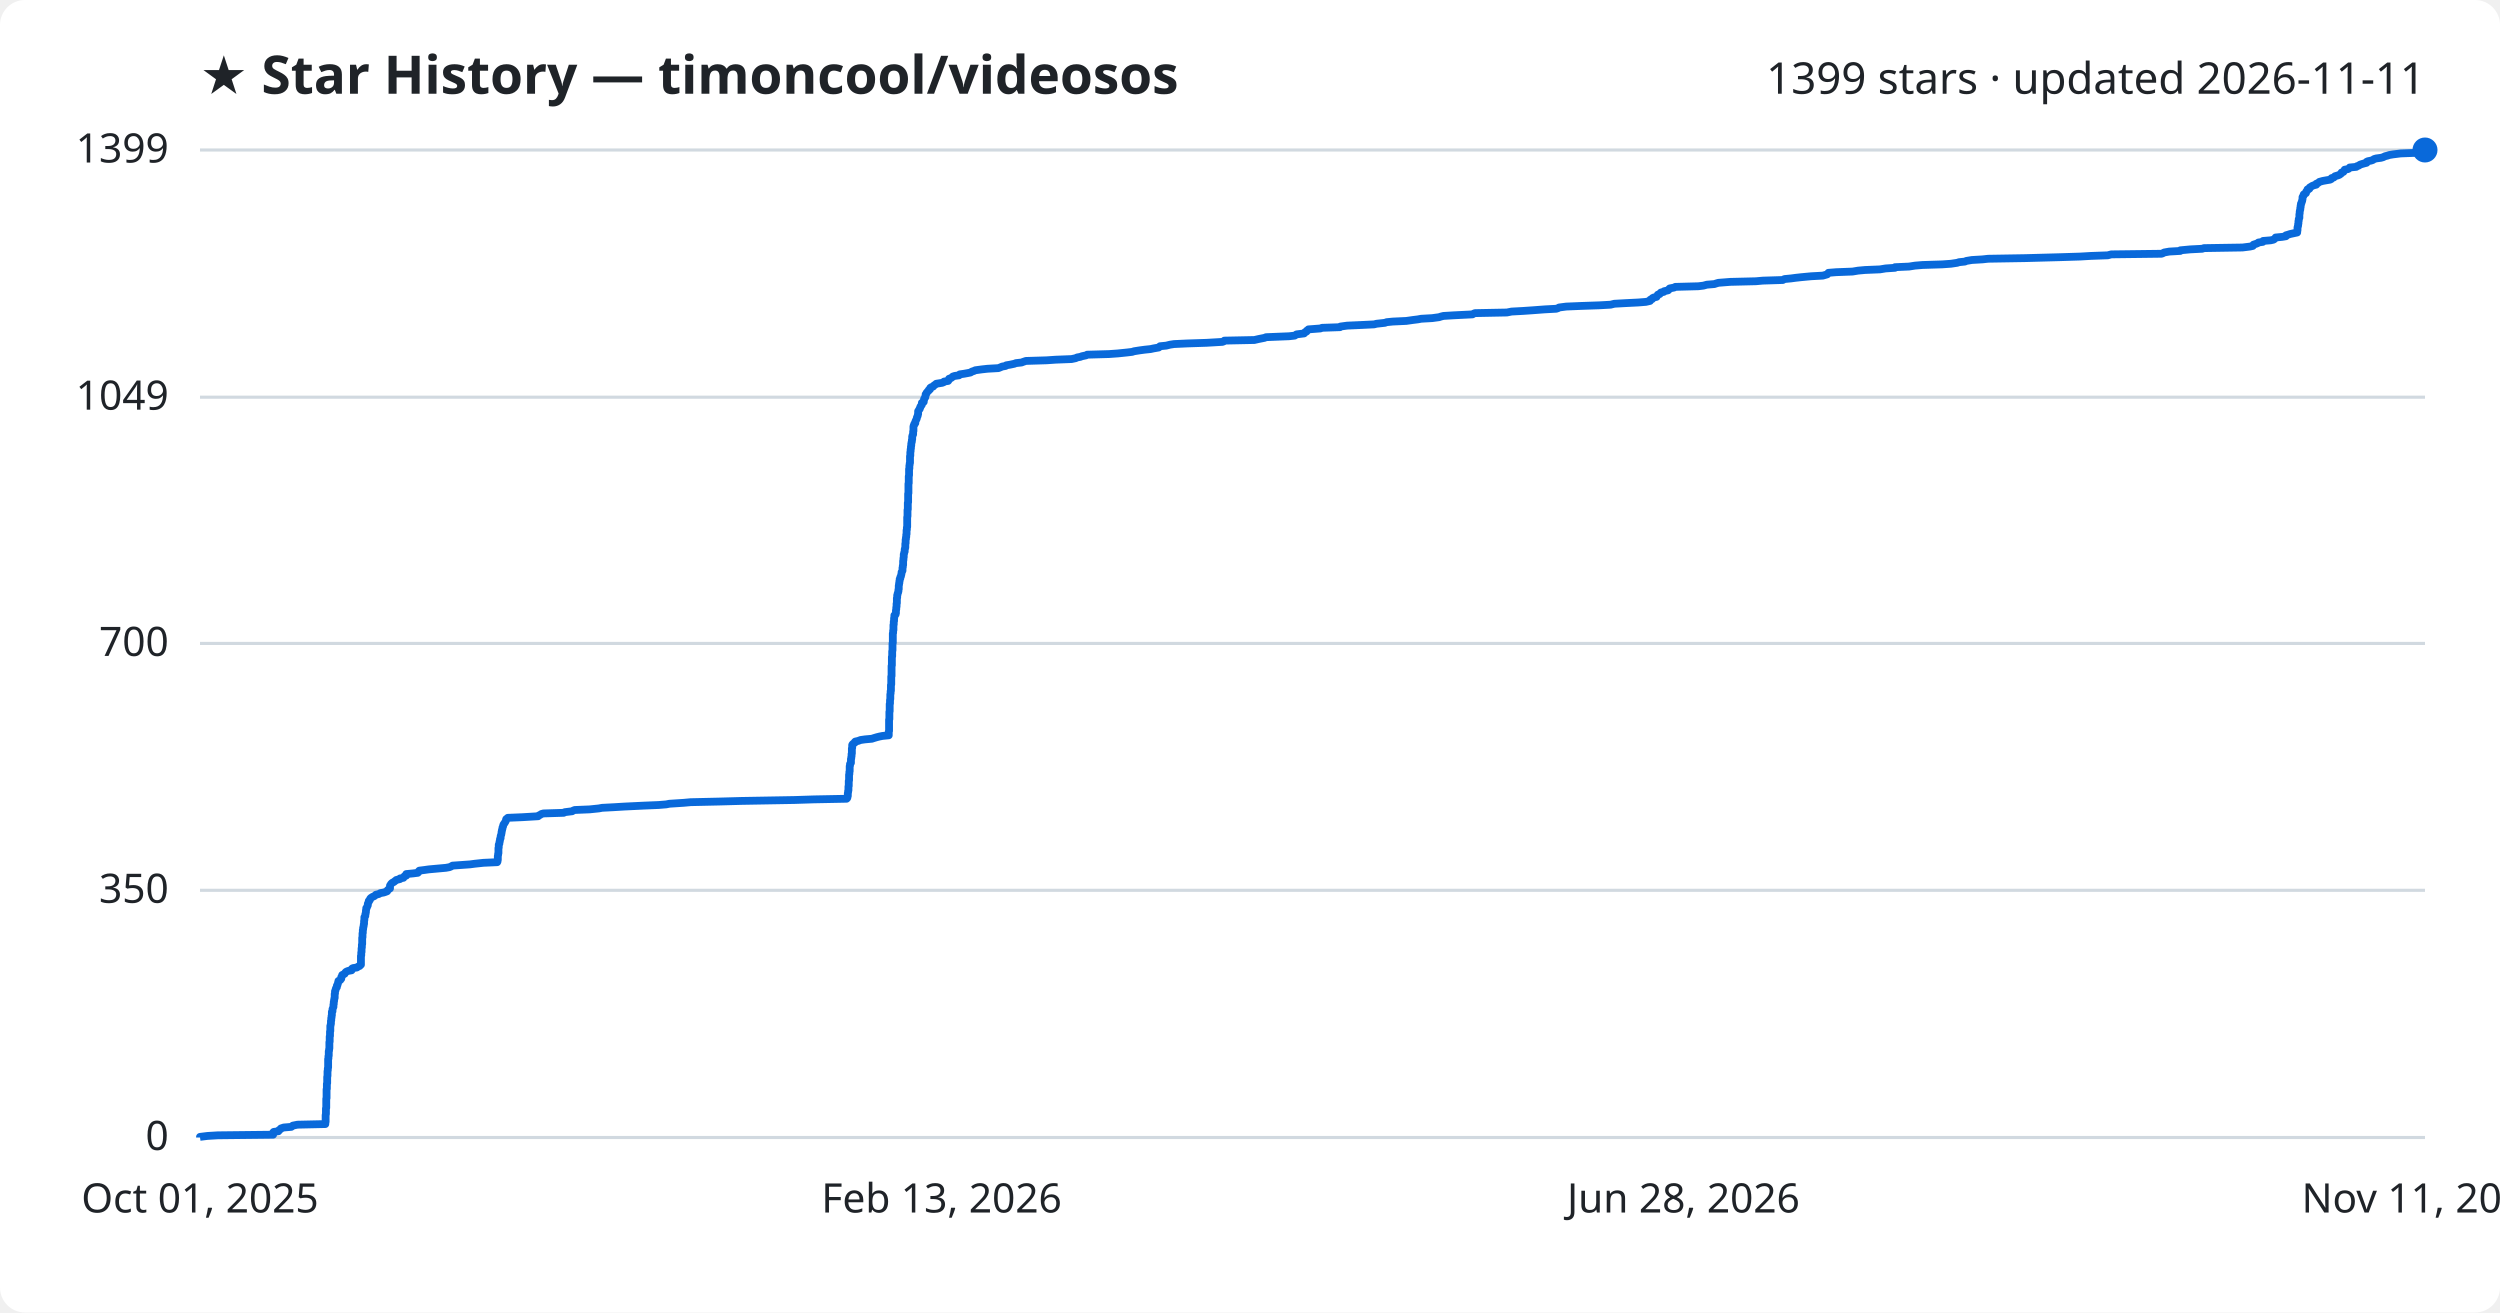
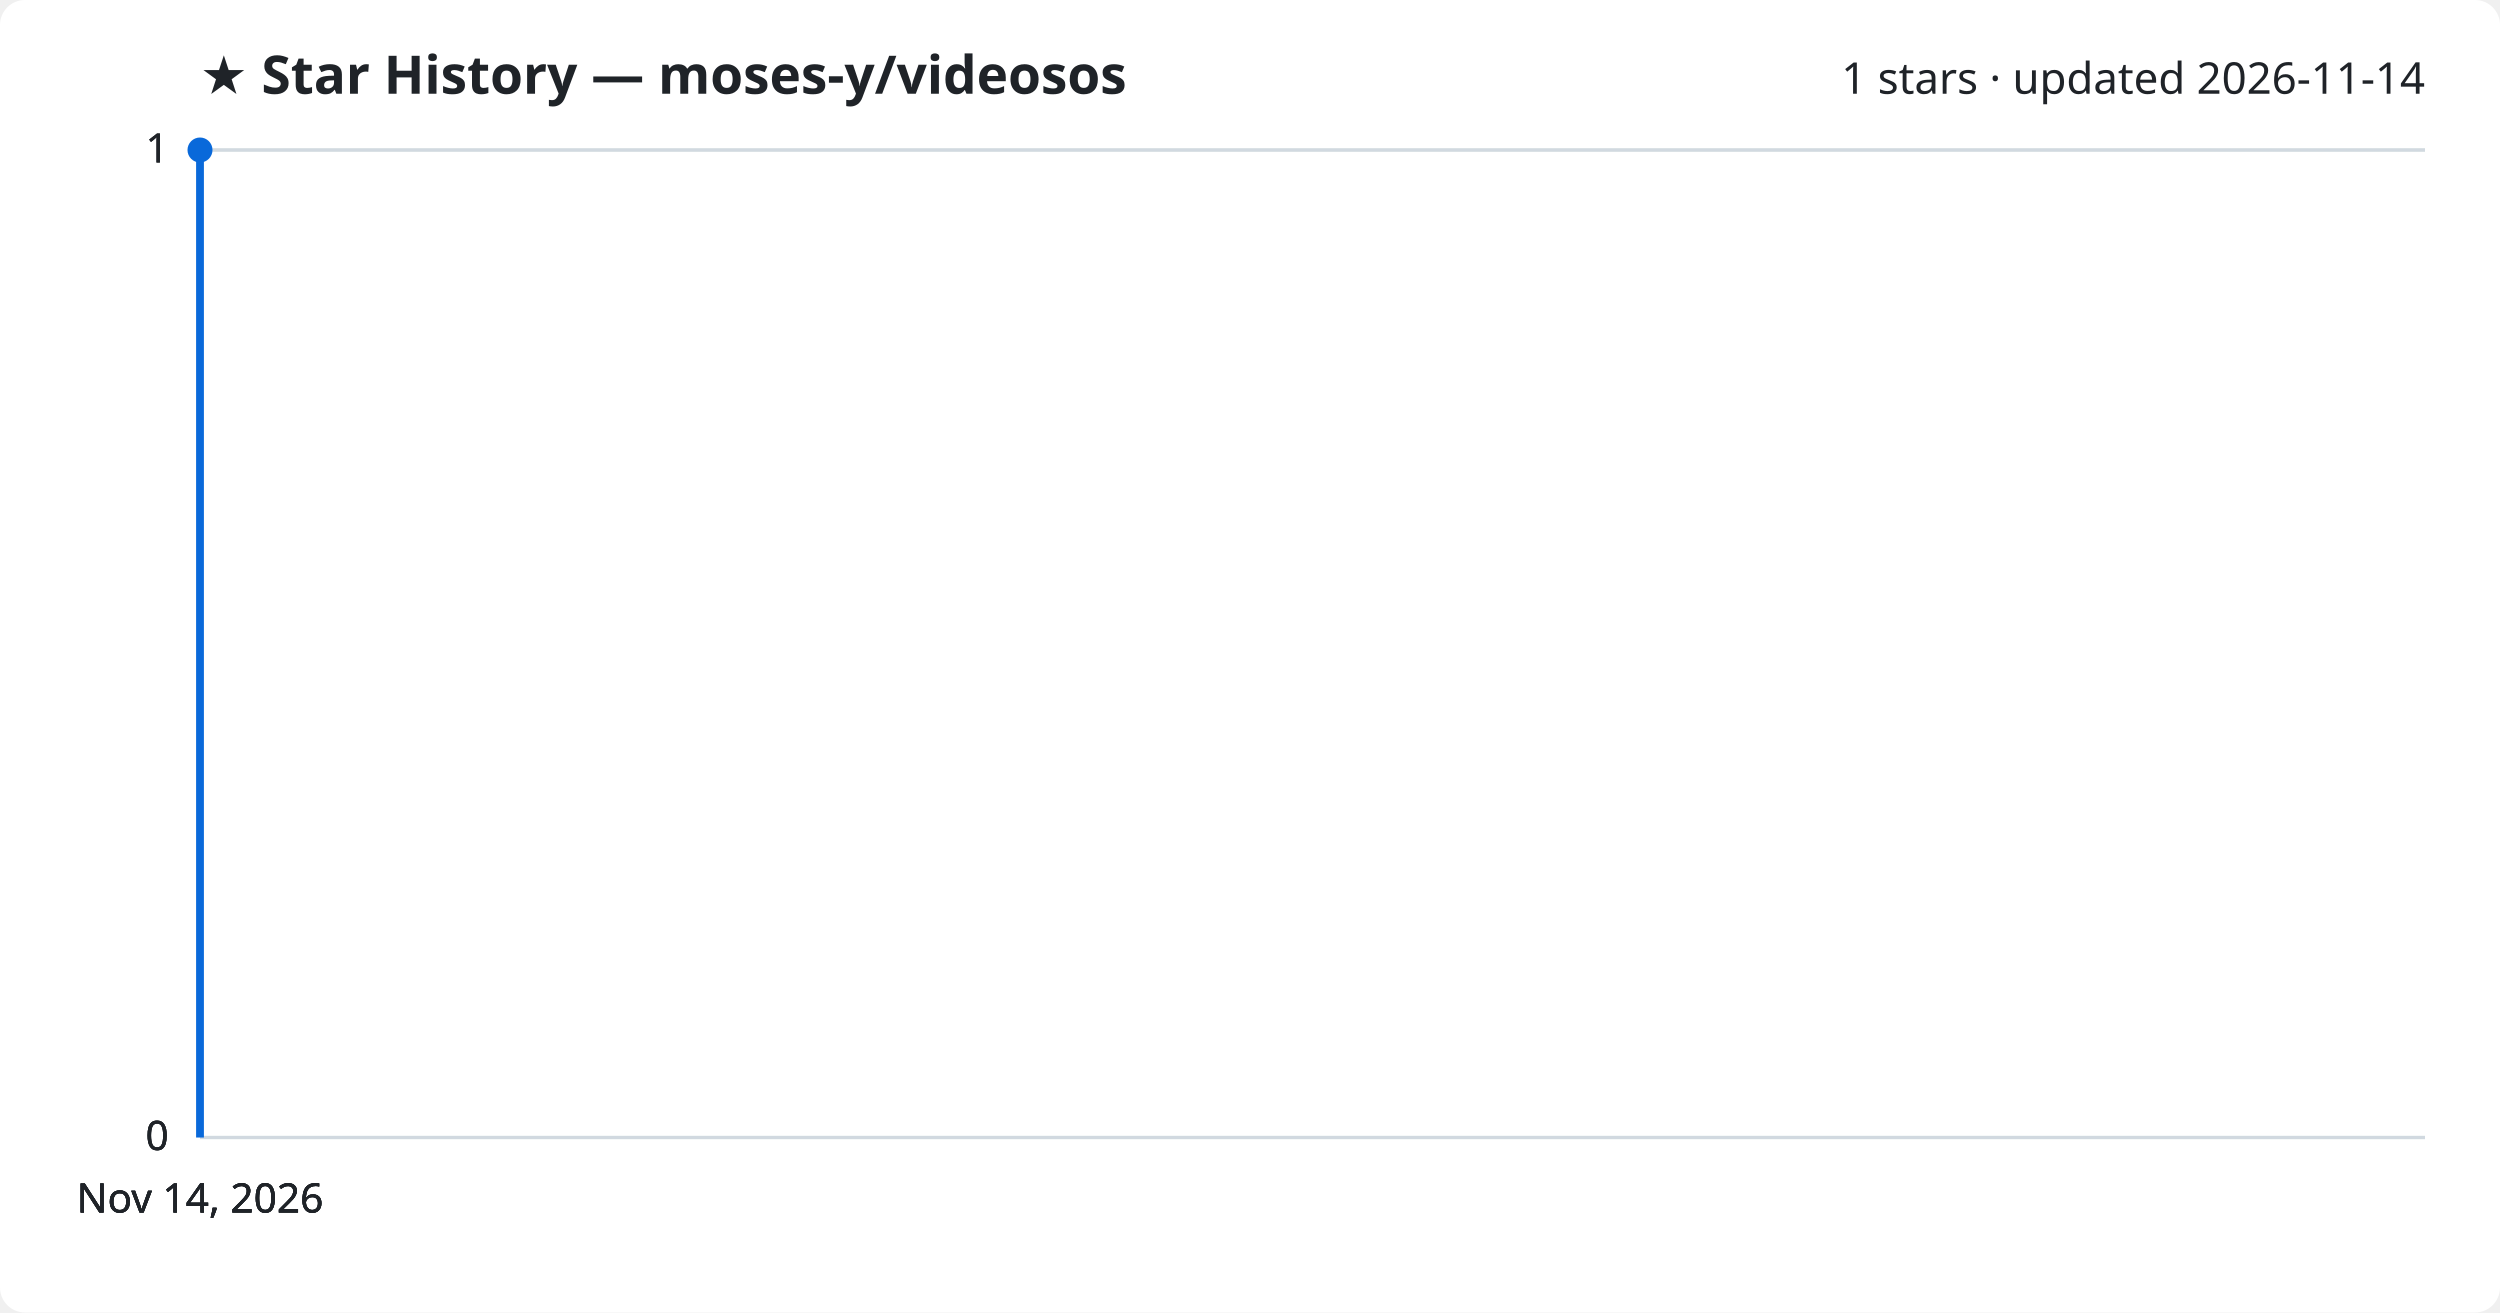
<svg xmlns="http://www.w3.org/2000/svg" viewBox="0 0 800 420" font-family="Segoe UI, sans-serif">
  <rect width="800" height="420" fill="#ffffff" rx="8" />
-   <text x="64" y="30" fill="#1f2328" font-size="17" font-weight="700">★ Star History — timoncool/videosos</text>
-   <text x="776" y="30" fill="#1f2328" font-size="14" text-anchor="end">1399 stars · updated 2026-11-11</text>
+   <text x="64" y="30" fill="#1f2328" font-size="17" font-weight="700">★ Star History — moses-y/videosos</text>
+   <text x="776" y="30" fill="#1f2328" font-size="14" text-anchor="end">1 stars · updated 2026-11-14</text>
  <line x1="64" y1="364.0" x2="776" y2="364.0" stroke="#d1d9e0" stroke-width="1" />
  <text x="54" y="368.0" fill="#1f2328" font-size="13" text-anchor="end">0</text>
-   <line x1="64" y1="284.9" x2="776" y2="284.9" stroke="#d1d9e0" stroke-width="1" />
-   <text x="54" y="288.9" fill="#1f2328" font-size="13" text-anchor="end">350</text>
-   <line x1="64" y1="205.9" x2="776" y2="205.9" stroke="#d1d9e0" stroke-width="1" />
-   <text x="54" y="209.9" fill="#1f2328" font-size="13" text-anchor="end">700</text>
-   <line x1="64" y1="127.1" x2="776" y2="127.1" stroke="#d1d9e0" stroke-width="1" />
-   <text x="54" y="131.1" fill="#1f2328" font-size="13" text-anchor="end">1049</text>
+   <line x1="64" y1="364.0" x2="776" y2="364.0" stroke="#d1d9e0" stroke-width="1" />
+   <text x="54" y="368.0" fill="#1f2328" font-size="13" text-anchor="end">0</text>
+   <line x1="64" y1="364.0" x2="776" y2="364.0" stroke="#d1d9e0" stroke-width="1" />
+   <text x="54" y="368.0" fill="#1f2328" font-size="13" text-anchor="end">0</text>
  <line x1="64" y1="48.0" x2="776" y2="48.0" stroke="#d1d9e0" stroke-width="1" />
-   <text x="54" y="52.0" fill="#1f2328" font-size="13" text-anchor="end">1399</text>
-   <path d="M64.0,364.0 L64.0,363.8 L66.4,363.5 L69.7,363.3 L87.4,363.1 L87.4,362.9 L87.4,362.6 L87.4,362.4 L87.6,362.2 L89.1,362.0 L89.2,361.7 L89.5,361.5 L89.8,361.3 L89.9,361.1 L90.8,360.8 L93.2,360.6 L93.5,360.4 L93.7,360.2 L95.2,359.9 L104.1,359.7 L104.1,359.5 L104.1,359.3 L104.2,359.0 L104.2,358.8 L104.2,358.6 L104.2,358.4 L104.2,358.1 L104.2,357.9 L104.2,357.7 L104.2,357.4 L104.2,357.2 L104.2,357.0 L104.2,356.8 L104.3,356.5 L104.3,356.3 L104.3,356.1 L104.3,355.9 L104.3,355.6 L104.3,355.4 L104.3,355.2 L104.3,355.0 L104.3,354.7 L104.4,354.5 L104.4,354.3 L104.4,354.1 L104.4,353.8 L104.4,353.6 L104.4,353.4 L104.4,353.2 L104.4,352.9 L104.4,352.7 L104.4,352.5 L104.4,352.3 L104.4,352.0 L104.4,351.8 L104.4,351.6 L104.5,351.4 L104.5,351.1 L104.5,350.9 L104.5,350.7 L104.5,350.4 L104.5,350.2 L104.5,350.0 L104.5,349.8 L104.5,349.5 L104.5,349.3 L104.5,349.1 L104.5,348.9 L104.5,348.6 L104.6,348.4 L104.6,348.2 L104.6,348.0 L104.6,347.7 L104.6,347.5 L104.6,347.3 L104.6,347.1 L104.6,346.8 L104.7,346.6 L104.7,346.4 L104.7,346.2 L104.7,345.9 L104.7,345.7 L104.7,345.5 L104.7,345.3 L104.7,345.0 L104.7,344.8 L104.7,344.6 L104.8,344.3 L104.8,344.1 L104.8,343.9 L104.8,343.7 L104.8,343.4 L104.8,343.2 L104.8,343.0 L104.8,342.8 L104.9,342.5 L104.9,342.3 L104.9,342.1 L104.9,341.9 L105.0,341.6 L105.0,341.4 L105.0,341.2 L105.0,341.0 L105.0,340.7 L105.0,340.5 L105.0,340.3 L105.0,340.1 L105.0,339.8 L105.0,339.6 L105.0,339.4 L105.0,339.2 L105.0,338.9 L105.1,338.7 L105.1,338.5 L105.1,338.3 L105.1,338.0 L105.2,337.8 L105.2,337.6 L105.2,337.3 L105.2,337.1 L105.2,336.9 L105.2,336.7 L105.2,336.4 L105.3,336.2 L105.3,336.0 L105.3,335.8 L105.4,335.5 L105.4,335.3 L105.4,335.1 L105.4,334.9 L105.4,334.6 L105.4,334.4 L105.4,334.2 L105.4,334.0 L105.4,333.7 L105.4,333.5 L105.5,333.3 L105.5,333.1 L105.5,332.8 L105.5,332.6 L105.5,332.4 L105.5,332.2 L105.5,331.9 L105.5,331.7 L105.6,331.5 L105.6,331.2 L105.6,331.0 L105.6,330.8 L105.6,330.6 L105.6,330.3 L105.6,330.1 L105.7,329.9 L105.7,329.7 L105.7,329.4 L105.7,329.2 L105.7,329.0 L105.7,328.8 L105.7,328.5 L105.7,328.3 L105.8,328.1 L105.8,327.9 L105.9,327.6 L105.9,327.4 L105.9,327.2 L105.9,327.0 L105.9,326.7 L106.0,326.5 L106.0,326.3 L106.0,326.1 L106.0,325.8 L106.1,325.6 L106.1,325.4 L106.1,325.1 L106.2,324.9 L106.2,324.7 L106.2,324.5 L106.2,324.2 L106.2,324.0 L106.2,323.8 L106.4,323.6 L106.4,323.3 L106.4,323.1 L106.4,322.9 L106.5,322.7 L106.6,322.4 L106.7,322.2 L106.7,322.0 L106.7,321.8 L106.7,321.5 L106.8,321.3 L106.8,321.1 L106.8,320.9 L106.8,320.6 L106.9,320.4 L106.9,320.2 L106.9,320.0 L107.0,319.7 L107.0,319.5 L107.1,319.3 L107.1,319.1 L107.1,318.8 L107.1,318.6 L107.1,318.4 L107.1,318.1 L107.2,317.9 L107.2,317.7 L107.2,317.5 L107.2,317.2 L107.3,317.0 L107.4,316.8 L107.4,316.6 L107.5,316.3 L107.6,316.1 L107.8,315.9 L107.8,315.7 L107.8,315.4 L108.0,315.2 L108.0,315.0 L108.1,314.8 L108.2,314.5 L108.2,314.3 L108.3,314.1 L108.3,313.9 L108.9,313.6 L109.0,313.4 L109.2,313.2 L109.2,313.0 L109.2,312.7 L109.3,312.5 L109.5,312.3 L109.5,312.0 L109.9,311.8 L110.3,311.6 L110.4,311.4 L110.6,311.1 L110.9,310.9 L111.4,310.7 L112.5,310.5 L112.6,310.2 L112.6,310.0 L112.9,309.8 L114.2,309.6 L114.6,309.3 L115.1,309.1 L115.2,308.9 L115.5,308.7 L115.5,308.4 L115.5,308.2 L115.5,308.0 L115.5,307.8 L115.5,307.5 L115.5,307.3 L115.5,307.1 L115.5,306.9 L115.5,306.6 L115.5,306.4 L115.5,306.2 L115.5,305.9 L115.6,305.7 L115.6,305.5 L115.6,305.3 L115.6,305.0 L115.6,304.8 L115.7,304.6 L115.7,304.4 L115.7,304.1 L115.7,303.9 L115.7,303.7 L115.7,303.5 L115.8,303.2 L115.8,303.0 L115.8,302.8 L115.8,302.6 L115.8,302.3 L115.9,302.1 L115.9,301.9 L115.9,301.7 L115.9,301.4 L115.9,301.2 L115.9,301.0 L115.9,300.8 L115.9,300.5 L115.9,300.3 L115.9,300.1 L116.0,299.9 L116.0,299.6 L116.0,299.4 L116.0,299.2 L116.0,298.9 L116.0,298.7 L116.1,298.5 L116.1,298.3 L116.1,298.0 L116.1,297.8 L116.1,297.6 L116.2,297.4 L116.2,297.1 L116.2,296.9 L116.3,296.7 L116.3,296.5 L116.4,296.2 L116.4,296.0 L116.4,295.8 L116.5,295.6 L116.5,295.3 L116.5,295.1 L116.5,294.9 L116.5,294.7 L116.6,294.4 L116.6,294.2 L116.6,294.0 L116.6,293.8 L116.6,293.5 L116.8,293.3 L116.9,293.1 L116.9,292.8 L116.9,292.6 L117.0,292.4 L117.0,292.2 L117.1,291.9 L117.1,291.7 L117.1,291.5 L117.1,291.3 L117.2,291.0 L117.2,290.8 L117.2,290.6 L117.4,290.4 L117.5,290.1 L117.6,289.9 L117.7,289.7 L117.7,289.5 L117.7,289.2 L117.8,289.0 L117.9,288.8 L118.0,288.6 L118.0,288.3 L118.3,288.1 L118.4,287.9 L118.4,287.7 L118.6,287.4 L118.9,287.2 L119.2,287.0 L119.7,286.8 L120.1,286.5 L120.3,286.3 L121.2,286.1 L121.7,285.8 L122.8,285.6 L123.4,285.4 L123.9,285.2 L124.0,284.9 L124.2,284.7 L124.5,284.5 L124.8,284.3 L124.8,284.0 L124.8,283.8 L124.8,283.6 L124.8,283.4 L125.0,283.1 L125.1,282.9 L125.3,282.7 L125.5,282.5 L126.1,282.2 L126.3,282.0 L126.6,281.8 L126.8,281.6 L128.0,281.3 L128.0,281.1 L129.1,280.9 L129.2,280.7 L129.4,280.4 L130.0,280.2 L130.0,280.0 L130.0,279.7 L132.1,279.5 L133.7,279.3 L133.9,279.1 L134.0,278.8 L134.2,278.6 L135.8,278.4 L137.2,278.2 L140.5,277.9 L142.7,277.7 L143.8,277.5 L144.3,277.3 L144.8,277.0 L147.6,276.8 L150.4,276.6 L151.9,276.4 L154.7,276.1 L159.1,275.9 L159.2,275.7 L159.2,275.5 L159.3,275.2 L159.3,275.0 L159.3,274.8 L159.3,274.6 L159.3,274.3 L159.3,274.1 L159.3,273.9 L159.4,273.6 L159.4,273.4 L159.4,273.2 L159.5,273.0 L159.5,272.7 L159.5,272.5 L159.5,272.3 L159.5,272.1 L159.5,271.8 L159.5,271.6 L159.5,271.4 L159.6,271.2 L159.6,270.9 L159.6,270.7 L159.6,270.5 L159.6,270.3 L159.8,270.0 L159.8,269.8 L159.8,269.6 L159.9,269.4 L159.9,269.1 L160.0,268.9 L160.0,268.7 L160.0,268.5 L160.2,268.2 L160.2,268.0 L160.2,267.8 L160.2,267.6 L160.3,267.3 L160.4,267.1 L160.4,266.9 L160.5,266.6 L160.5,266.4 L160.5,266.2 L160.6,266.0 L160.6,265.7 L160.7,265.5 L160.7,265.3 L160.8,265.1 L160.8,264.8 L160.9,264.6 L161.0,264.4 L161.0,264.2 L161.1,263.9 L161.2,263.7 L161.4,263.5 L161.5,263.3 L161.7,263.0 L161.8,262.8 L161.9,262.6 L161.9,262.4 L162.0,262.1 L162.3,261.9 L162.5,261.7 L167.2,261.5 L172.2,261.2 L172.3,261.0 L172.8,260.8 L173.2,260.5 L173.9,260.3 L180.4,260.1 L180.7,259.9 L183.1,259.6 L183.4,259.4 L183.9,259.2 L188.7,259.0 L191.6,258.7 L192.7,258.5 L196.5,258.3 L199.8,258.1 L206.0,257.8 L210.8,257.6 L213.2,257.4 L214.2,257.2 L218.8,256.9 L221.0,256.7 L229.9,256.5 L237.2,256.3 L254.3,256.0 L260.5,255.8 L270.9,255.6 L271.1,255.4 L271.2,255.1 L271.2,254.9 L271.3,254.7 L271.3,254.5 L271.3,254.2 L271.3,254.0 L271.3,253.8 L271.4,253.5 L271.4,253.3 L271.4,253.1 L271.5,252.9 L271.5,252.6 L271.5,252.4 L271.5,252.2 L271.5,252.0 L271.5,251.7 L271.6,251.5 L271.6,251.3 L271.6,251.1 L271.6,250.8 L271.6,250.6 L271.6,250.4 L271.6,250.2 L271.6,249.9 L271.7,249.7 L271.7,249.5 L271.7,249.3 L271.7,249.0 L271.7,248.8 L271.7,248.6 L271.7,248.4 L271.7,248.1 L271.7,247.9 L271.8,247.7 L271.8,247.4 L271.8,247.2 L271.8,247.0 L271.9,246.8 L271.9,246.5 L271.9,246.3 L271.9,246.1 L271.9,245.9 L271.9,245.6 L271.9,245.4 L271.9,245.2 L272.0,245.0 L272.0,244.7 L272.0,244.5 L272.1,244.3 L272.3,244.1 L272.3,243.8 L272.3,243.6 L272.3,243.4 L272.3,243.2 L272.3,242.9 L272.4,242.7 L272.4,242.5 L272.4,242.3 L272.5,242.0 L272.5,241.8 L272.5,241.6 L272.5,241.3 L272.6,241.1 L272.6,240.9 L272.6,240.7 L272.6,240.4 L272.6,240.2 L272.6,240.0 L272.6,239.8 L272.6,239.5 L272.7,239.3 L272.7,239.1 L272.7,238.9 L272.7,238.6 L272.7,238.4 L272.8,238.2 L273.0,238.0 L273.5,237.7 L273.5,237.5 L273.7,237.3 L274.6,237.1 L275.4,236.8 L276.8,236.6 L279.0,236.4 L279.6,236.2 L280.6,235.9 L281.4,235.7 L282.4,235.5 L284.4,235.3 L284.4,235.0 L284.4,234.8 L284.4,234.6 L284.4,234.3 L284.4,234.1 L284.5,233.9 L284.5,233.7 L284.5,233.4 L284.5,233.2 L284.5,233.0 L284.5,232.8 L284.5,232.5 L284.5,232.3 L284.5,232.1 L284.5,231.9 L284.5,231.6 L284.5,231.4 L284.5,231.2 L284.5,231.0 L284.5,230.7 L284.5,230.5 L284.5,230.3 L284.6,230.1 L284.6,229.8 L284.6,229.6 L284.6,229.4 L284.6,229.2 L284.6,228.9 L284.6,228.7 L284.6,228.5 L284.6,228.2 L284.6,228.0 L284.6,227.8 L284.7,227.6 L284.7,227.3 L284.7,227.1 L284.7,226.9 L284.7,226.7 L284.7,226.4 L284.7,226.2 L284.7,226.0 L284.7,225.8 L284.7,225.5 L284.7,225.3 L284.8,225.1 L284.8,224.9 L284.8,224.6 L284.8,224.4 L284.8,224.2 L284.8,224.0 L284.9,223.7 L284.9,223.5 L284.9,223.3 L284.9,223.1 L284.9,222.8 L284.9,222.6 L284.9,222.4 L284.9,222.2 L285.0,221.9 L285.0,221.7 L285.0,221.5 L285.0,221.2 L285.1,221.0 L285.1,220.8 L285.1,220.6 L285.1,220.3 L285.1,220.1 L285.1,219.9 L285.1,219.7 L285.1,219.4 L285.1,219.2 L285.2,219.0 L285.2,218.8 L285.2,218.5 L285.2,218.3 L285.2,218.1 L285.2,217.9 L285.2,217.6 L285.2,217.4 L285.2,217.2 L285.2,217.0 L285.2,216.7 L285.2,216.5 L285.3,216.3 L285.3,216.1 L285.3,215.8 L285.3,215.6 L285.3,215.4 L285.3,215.1 L285.3,214.9 L285.3,214.7 L285.3,214.5 L285.3,214.2 L285.3,214.0 L285.3,213.8 L285.3,213.6 L285.3,213.3 L285.3,213.1 L285.4,212.9 L285.4,212.7 L285.4,212.4 L285.4,212.2 L285.4,212.0 L285.4,211.8 L285.4,211.5 L285.4,211.3 L285.4,211.1 L285.4,210.9 L285.4,210.6 L285.4,210.4 L285.4,210.2 L285.5,210.0 L285.5,209.7 L285.5,209.5 L285.5,209.3 L285.5,209.0 L285.5,208.8 L285.5,208.6 L285.5,208.4 L285.6,208.1 L285.6,207.9 L285.6,207.7 L285.6,207.5 L285.6,207.2 L285.6,207.0 L285.6,206.8 L285.6,206.6 L285.6,206.3 L285.6,206.1 L285.6,205.9 L285.7,205.7 L285.7,205.4 L285.7,205.2 L285.7,205.0 L285.7,204.8 L285.7,204.5 L285.7,204.3 L285.7,204.1 L285.7,203.9 L285.7,203.6 L285.7,203.4 L285.7,203.2 L285.7,203.0 L285.7,202.7 L285.8,202.5 L285.8,202.3 L285.8,202.0 L285.8,201.8 L285.9,201.6 L285.9,201.4 L285.9,201.1 L285.9,200.9 L285.9,200.7 L285.9,200.5 L285.9,200.2 L285.9,200.0 L286.0,199.8 L286.0,199.6 L286.0,199.3 L286.0,199.1 L286.0,198.9 L286.1,198.7 L286.1,198.4 L286.1,198.2 L286.1,198.0 L286.1,197.8 L286.2,197.5 L286.2,197.3 L286.2,197.1 L286.2,196.9 L286.6,196.6 L286.6,196.4 L286.7,196.2 L286.7,195.9 L286.7,195.7 L286.7,195.5 L286.7,195.3 L286.8,195.0 L286.8,194.8 L286.8,194.6 L286.8,194.4 L286.9,194.1 L286.9,193.9 L286.9,193.7 L286.9,193.5 L286.9,193.2 L287.0,193.0 L287.0,192.8 L287.0,192.6 L287.0,192.3 L287.0,192.1 L287.0,191.9 L287.0,191.7 L287.0,191.4 L287.1,191.2 L287.1,191.0 L287.1,190.8 L287.1,190.5 L287.2,190.3 L287.2,190.1 L287.3,189.8 L287.4,189.6 L287.4,189.4 L287.5,189.2 L287.5,188.9 L287.5,188.7 L287.6,188.5 L287.6,188.3 L287.6,188.0 L287.6,187.8 L287.6,187.6 L287.6,187.4 L287.7,187.1 L287.7,186.9 L287.7,186.7 L287.8,186.5 L287.8,186.2 L287.8,186.0 L287.9,185.8 L287.9,185.6 L287.9,185.3 L288.1,185.1 L288.1,184.9 L288.1,184.7 L288.3,184.4 L288.3,184.2 L288.4,184.0 L288.4,183.8 L288.5,183.5 L288.5,183.3 L288.5,183.1 L288.7,182.8 L288.8,182.6 L288.8,182.4 L288.8,182.2 L288.8,181.9 L288.8,181.7 L288.9,181.5 L288.9,181.3 L288.9,181.0 L289.0,180.8 L289.0,180.6 L289.0,180.4 L289.0,180.1 L289.0,179.9 L289.0,179.7 L289.0,179.5 L289.1,179.2 L289.1,179.0 L289.1,178.8 L289.1,178.6 L289.2,178.3 L289.2,178.1 L289.2,177.9 L289.2,177.7 L289.2,177.4 L289.3,177.2 L289.3,177.0 L289.4,176.7 L289.5,176.5 L289.5,176.3 L289.5,176.1 L289.5,175.8 L289.6,175.6 L289.6,175.4 L289.7,175.2 L289.7,174.9 L289.7,174.7 L289.7,174.5 L289.7,174.3 L289.7,174.0 L289.8,173.8 L289.8,173.6 L289.8,173.4 L289.8,173.1 L289.8,172.9 L289.8,172.7 L289.9,172.5 L289.9,172.2 L289.9,172.0 L290.0,171.8 L290.0,171.6 L290.0,171.3 L290.0,171.1 L290.1,170.9 L290.1,170.7 L290.1,170.4 L290.1,170.2 L290.1,170.0 L290.1,169.7 L290.2,169.5 L290.2,169.3 L290.2,169.1 L290.2,168.8 L290.3,168.6 L290.3,168.4 L290.3,168.2 L290.3,167.9 L290.3,167.7 L290.3,167.5 L290.3,167.3 L290.3,167.0 L290.3,166.8 L290.3,166.6 L290.3,166.4 L290.3,166.1 L290.3,165.9 L290.3,165.7 L290.3,165.5 L290.4,165.2 L290.4,165.0 L290.4,164.8 L290.4,164.6 L290.4,164.3 L290.4,164.1 L290.4,163.9 L290.4,163.6 L290.4,163.4 L290.4,163.2 L290.5,163.0 L290.5,162.7 L290.5,162.5 L290.5,162.3 L290.5,162.1 L290.5,161.8 L290.5,161.6 L290.5,161.4 L290.5,161.2 L290.5,160.9 L290.6,160.7 L290.6,160.5 L290.6,160.3 L290.6,160.0 L290.6,159.8 L290.6,159.6 L290.6,159.4 L290.6,159.1 L290.6,158.9 L290.6,158.7 L290.6,158.5 L290.6,158.2 L290.6,158.0 L290.7,157.8 L290.7,157.5 L290.7,157.3 L290.7,157.1 L290.7,156.9 L290.7,156.6 L290.7,156.4 L290.7,156.2 L290.7,156.0 L290.7,155.7 L290.7,155.5 L290.7,155.3 L290.7,155.1 L290.7,154.8 L290.8,154.6 L290.8,154.4 L290.8,154.2 L290.8,153.9 L290.8,153.7 L290.8,153.5 L290.8,153.3 L290.8,153.0 L290.8,152.8 L290.8,152.6 L290.8,152.4 L290.9,152.1 L290.9,151.9 L290.9,151.7 L290.9,151.5 L290.9,151.2 L290.9,151.0 L290.9,150.8 L290.9,150.5 L290.9,150.3 L290.9,150.1 L291.0,149.9 L291.0,149.6 L291.0,149.4 L291.0,149.2 L291.0,149.0 L291.1,148.7 L291.1,148.5 L291.1,148.3 L291.2,148.1 L291.2,147.8 L291.2,147.6 L291.2,147.4 L291.2,147.2 L291.2,146.9 L291.2,146.7 L291.2,146.5 L291.2,146.3 L291.2,146.0 L291.3,145.8 L291.3,145.6 L291.3,145.4 L291.3,145.1 L291.3,144.9 L291.3,144.7 L291.4,144.4 L291.4,144.2 L291.4,144.0 L291.4,143.8 L291.5,143.5 L291.5,143.3 L291.5,143.1 L291.5,142.9 L291.6,142.6 L291.6,142.4 L291.6,142.2 L291.6,142.0 L291.7,141.7 L291.7,141.5 L291.8,141.3 L291.8,141.1 L291.8,140.8 L291.9,140.6 L291.9,140.4 L291.9,140.2 L291.9,139.9 L291.9,139.7 L292.0,139.5 L292.0,139.3 L292.2,139.0 L292.2,138.8 L292.2,138.6 L292.2,138.4 L292.2,138.1 L292.3,137.9 L292.3,137.7 L292.3,137.4 L292.3,137.2 L292.3,137.0 L292.3,136.8 L292.3,136.5 L292.4,136.3 L292.4,136.1 L292.6,135.9 L292.6,135.6 L292.9,135.4 L292.9,135.2 L292.9,135.0 L293.0,134.7 L293.1,134.5 L293.2,134.3 L293.3,134.1 L293.4,133.8 L293.4,133.6 L293.5,133.4 L293.6,133.2 L293.7,132.9 L293.7,132.7 L293.8,132.5 L293.8,132.3 L293.8,132.0 L293.8,131.8 L293.8,131.6 L294.0,131.3 L294.1,131.1 L294.3,130.9 L294.3,130.7 L294.5,130.4 L294.5,130.2 L294.6,130.0 L294.8,129.8 L295.0,129.5 L295.0,129.3 L295.0,129.1 L295.0,128.9 L295.6,128.6 L295.6,128.4 L295.6,128.2 L295.7,128.0 L295.7,127.7 L295.8,127.5 L296.0,127.3 L296.1,127.1 L296.1,126.8 L296.2,126.6 L296.2,126.4 L296.2,126.2 L296.5,125.9 L296.5,125.7 L296.7,125.5 L296.9,125.2 L297.2,125.0 L297.2,124.8 L297.6,124.6 L297.6,124.3 L297.7,124.1 L298.0,123.9 L298.6,123.7 L298.8,123.4 L299.1,123.2 L299.4,123.0 L299.6,122.8 L301.5,122.5 L302.0,122.3 L302.1,122.1 L303.4,121.9 L303.6,121.6 L303.7,121.4 L303.7,121.2 L304.3,121.0 L304.7,120.7 L304.9,120.5 L305.5,120.3 L306.9,120.1 L307.1,119.8 L308.5,119.6 L309.6,119.4 L310.6,119.2 L311.0,118.9 L311.7,118.7 L312.0,118.5 L314.2,118.2 L316.0,118.0 L319.5,117.8 L320.0,117.6 L320.7,117.3 L321.8,117.1 L322.0,116.9 L323.2,116.7 L324.6,116.4 L325.1,116.2 L326.9,116.0 L327.4,115.8 L328.3,115.5 L334.9,115.3 L337.8,115.1 L342.9,114.9 L344.3,114.6 L344.6,114.4 L345.7,114.2 L346.2,114.0 L347.6,113.7 L347.9,113.5 L354.9,113.3 L357.7,113.1 L360.6,112.8 L362.3,112.6 L362.9,112.4 L364.8,112.1 L366.3,111.9 L368.2,111.7 L369.1,111.5 L370.8,111.2 L371.0,111.0 L371.2,110.8 L373.2,110.6 L374.4,110.3 L375.7,110.1 L380.0,109.9 L386.1,109.7 L391.2,109.4 L391.7,109.2 L391.8,109.0 L401.4,108.8 L402.7,108.5 L403.7,108.3 L404.7,108.1 L405.1,107.9 L412.5,107.6 L414.3,107.4 L414.6,107.2 L414.9,107.0 L417.3,106.7 L417.5,106.5 L417.6,106.3 L418.1,106.1 L418.2,105.8 L418.6,105.6 L418.7,105.4 L422.6,105.1 L423.0,104.9 L428.8,104.7 L428.9,104.5 L431.1,104.2 L435.6,104.0 L439.7,103.8 L440.5,103.6 L443.2,103.3 L443.7,103.1 L445.7,102.9 L450.0,102.7 L452.1,102.4 L453.7,102.2 L454.8,102.0 L458.3,101.8 L460.5,101.5 L461.1,101.3 L461.9,101.1 L465.2,100.9 L471.2,100.6 L471.5,100.4 L472.0,100.2 L482.2,100.0 L483.7,99.7 L487.4,99.5 L490.3,99.3 L494.3,99.0 L498.0,98.8 L498.6,98.6 L498.9,98.4 L501.2,98.1 L506.0,97.9 L511.8,97.7 L515.4,97.5 L516.6,97.2 L520.2,97.0 L524.2,96.8 L526.7,96.6 L528.0,96.3 L528.0,96.1 L528.1,95.9 L528.7,95.7 L528.8,95.4 L529.2,95.2 L530.1,95.0 L530.2,94.8 L530.4,94.5 L530.5,94.3 L531.1,94.1 L531.2,93.9 L531.5,93.6 L532.4,93.4 L532.5,93.2 L533.8,92.9 L534.0,92.7 L534.1,92.5 L534.3,92.3 L535.8,92.0 L536.1,91.8 L543.5,91.6 L545.1,91.4 L546.2,91.1 L548.6,90.9 L549.2,90.7 L549.9,90.5 L553.7,90.2 L561.9,90.0 L564.1,89.8 L570.5,89.6 L571.0,89.3 L573.1,89.1 L574.6,88.9 L576.4,88.7 L579.6,88.4 L583.3,88.2 L584.0,88.0 L584.7,87.8 L585.0,87.5 L585.1,87.3 L587.6,87.1 L592.8,86.9 L594.6,86.6 L596.8,86.4 L601.6,86.2 L603.4,85.9 L606.4,85.7 L606.4,85.5 L610.9,85.3 L612.8,85.0 L615.2,84.8 L621.5,84.6 L624.3,84.4 L626.3,84.1 L626.9,83.9 L628.8,83.7 L629.2,83.5 L631.0,83.2 L634.4,83.0 L636.2,82.8 L648.1,82.6 L659.2,82.3 L665.6,82.1 L669.0,81.9 L674.5,81.7 L675.6,81.4 L691.7,81.2 L692.2,81.0 L692.5,80.8 L694.2,80.5 L697.7,80.3 L697.7,80.1 L700.9,79.8 L704.8,79.6 L705.2,79.4 L717.6,79.2 L720.0,78.9 L720.9,78.7 L721.0,78.5 L721.1,78.3 L722.0,78.0 L722.5,77.8 L722.7,77.6 L724.1,77.4 L724.2,77.1 L726.6,76.9 L727.5,76.7 L727.8,76.5 L728.1,76.2 L728.2,76.0 L730.3,75.8 L731.5,75.6 L731.5,75.3 L732.2,75.1 L732.8,74.9 L733.7,74.7 L735.1,74.4 L735.1,74.2 L735.1,74.0 L735.2,73.7 L735.2,73.5 L735.2,73.3 L735.2,73.1 L735.2,72.8 L735.3,72.6 L735.3,72.4 L735.4,72.2 L735.4,71.9 L735.4,71.7 L735.5,71.5 L735.5,71.3 L735.5,71.0 L735.5,70.8 L735.6,70.6 L735.6,70.4 L735.6,70.1 L735.7,69.9 L735.8,69.7 L735.8,69.5 L735.8,69.2 L735.8,69.0 L735.8,68.8 L735.8,68.6 L735.9,68.3 L735.9,68.1 L735.9,67.9 L735.9,67.7 L736.0,67.4 L736.0,67.2 L736.1,67.0 L736.1,66.7 L736.1,66.5 L736.2,66.3 L736.2,66.1 L736.2,65.8 L736.3,65.6 L736.3,65.4 L736.3,65.2 L736.5,64.9 L736.5,64.7 L736.6,64.5 L736.7,64.3 L736.7,64.0 L736.8,63.8 L736.8,63.6 L736.8,63.4 L736.8,63.1 L736.9,62.9 L737.1,62.7 L737.1,62.5 L737.2,62.2 L737.6,62.0 L737.9,61.8 L737.9,61.6 L738.0,61.3 L738.2,61.1 L738.4,60.9 L738.4,60.6 L739.0,60.4 L739.1,60.2 L739.1,60.0 L739.6,59.7 L739.9,59.5 L740.4,59.3 L741.2,59.1 L741.2,58.8 L741.7,58.6 L742.0,58.4 L742.2,58.2 L743.3,57.9 L744.4,57.7 L745.6,57.5 L746.0,57.3 L746.1,57.0 L746.8,56.8 L747.0,56.6 L747.2,56.4 L748.2,56.1 L748.7,55.9 L748.9,55.7 L749.2,55.5 L749.3,55.2 L749.9,55.0 L750.0,54.8 L750.2,54.6 L750.3,54.3 L751.4,54.1 L751.7,53.9 L751.9,53.6 L754.0,53.4 L754.2,53.2 L754.8,53.0 L755.2,52.7 L755.8,52.5 L756.5,52.3 L757.3,52.1 L757.3,51.8 L757.7,51.6 L758.7,51.4 L759.3,51.2 L759.7,50.9 L760.4,50.7 L761.9,50.5 L762.6,50.3 L763.2,50.0 L764.0,49.8 L764.6,49.6 L765.8,49.4 L768.2,49.1 L773.4,48.9 L773.4,48.7 L773.8,48.5 L774.2,48.2 L774.7,48.0 L776.0,48.0" fill="none" stroke="#0969da" stroke-width="2.5" stroke-linejoin="round" />
-   <circle cx="776.0" cy="48.0" r="4" fill="#0969da" />
-   <text x="64.0" y="388" fill="#1f2328" font-size="13" text-anchor="middle">Oct 01, 2025</text>
-   <text x="301.3" y="388" fill="#1f2328" font-size="13" text-anchor="middle">Feb 13, 2026</text>
-   <text x="538.7" y="388" fill="#1f2328" font-size="13" text-anchor="middle">Jun 28, 2026</text>
-   <text x="776.0" y="388" fill="#1f2328" font-size="13" text-anchor="middle">Nov 11, 2026</text>
+   <text x="54" y="52.0" fill="#1f2328" font-size="13" text-anchor="end">1</text>
+   <line x1="64" y1="48.0" x2="776" y2="48.0" stroke="#d1d9e0" stroke-width="1" />
+   <text x="54" y="52.0" fill="#1f2328" font-size="13" text-anchor="end">1</text>
+   <path d="M64.0,364.0 L64.0,48.0 L64.0,48.0" fill="none" stroke="#0969da" stroke-width="2.5" stroke-linejoin="round" />
+   <circle cx="64.0" cy="48.0" r="4" fill="#0969da" />
+   <text x="64.0" y="388" fill="#1f2328" font-size="13" text-anchor="middle">Nov 14, 2026</text>
+   <text x="64.0" y="388" fill="#1f2328" font-size="13" text-anchor="middle">Nov 14, 2026</text>
+   <text x="64.0" y="388" fill="#1f2328" font-size="13" text-anchor="middle">Nov 14, 2026</text>
+   <text x="64.0" y="388" fill="#1f2328" font-size="13" text-anchor="middle">Nov 14, 2026</text>
</svg>
